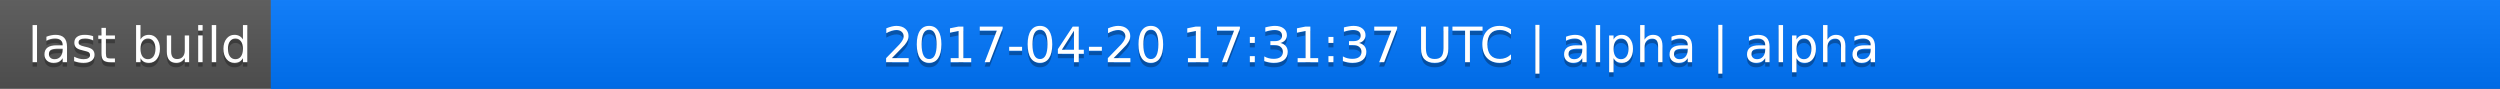
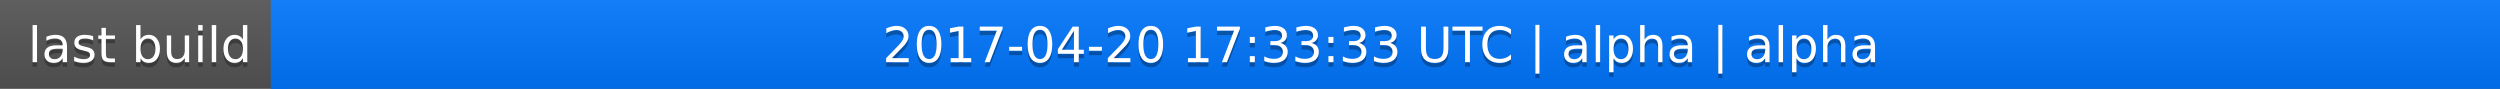
<svg xmlns="http://www.w3.org/2000/svg" width="563" height="20">
  <linearGradient id="a" x2="0" y2="100%">
    <stop offset="0" stop-color="#bbb" stop-opacity=".1" />
    <stop offset="1" stop-opacity=".1" />
  </linearGradient>
  <rect rx="0" width="563" height="20" fill="#555" />
  <rect rx="0" x="61" width="502" height="20" fill="#07f" />
  <path fill="#07f" d="M61 0h4v20h-4z" />
  <rect rx="0" width="563" height="20" fill="url(#a)" />
  <g fill="#fff" text-anchor="middle" font-family="DejaVu Sans,Verdana,Geneva,sans-serif" font-size="11">
    <text x="31.5" y="15" fill="#010101" fill-opacity=".3">last build</text>
    <text x="31.5" y="14">last build</text>
-     <text x="311" y="15" fill="#010101" fill-opacity=".3">2017-04-20 17:31:37 UTC | alpha | alpha</text>
-     <text x="311" y="14">2017-04-20 17:31:37 UTC | alpha | alpha</text>
+     <text x="311" y="15" fill="#010101" fill-opacity=".3">2017-04-20 17:33:33 UTC | alpha | alpha</text>
+     <text x="311" y="14">2017-04-20 17:33:33 UTC | alpha | alpha</text>
  </g>
</svg>
